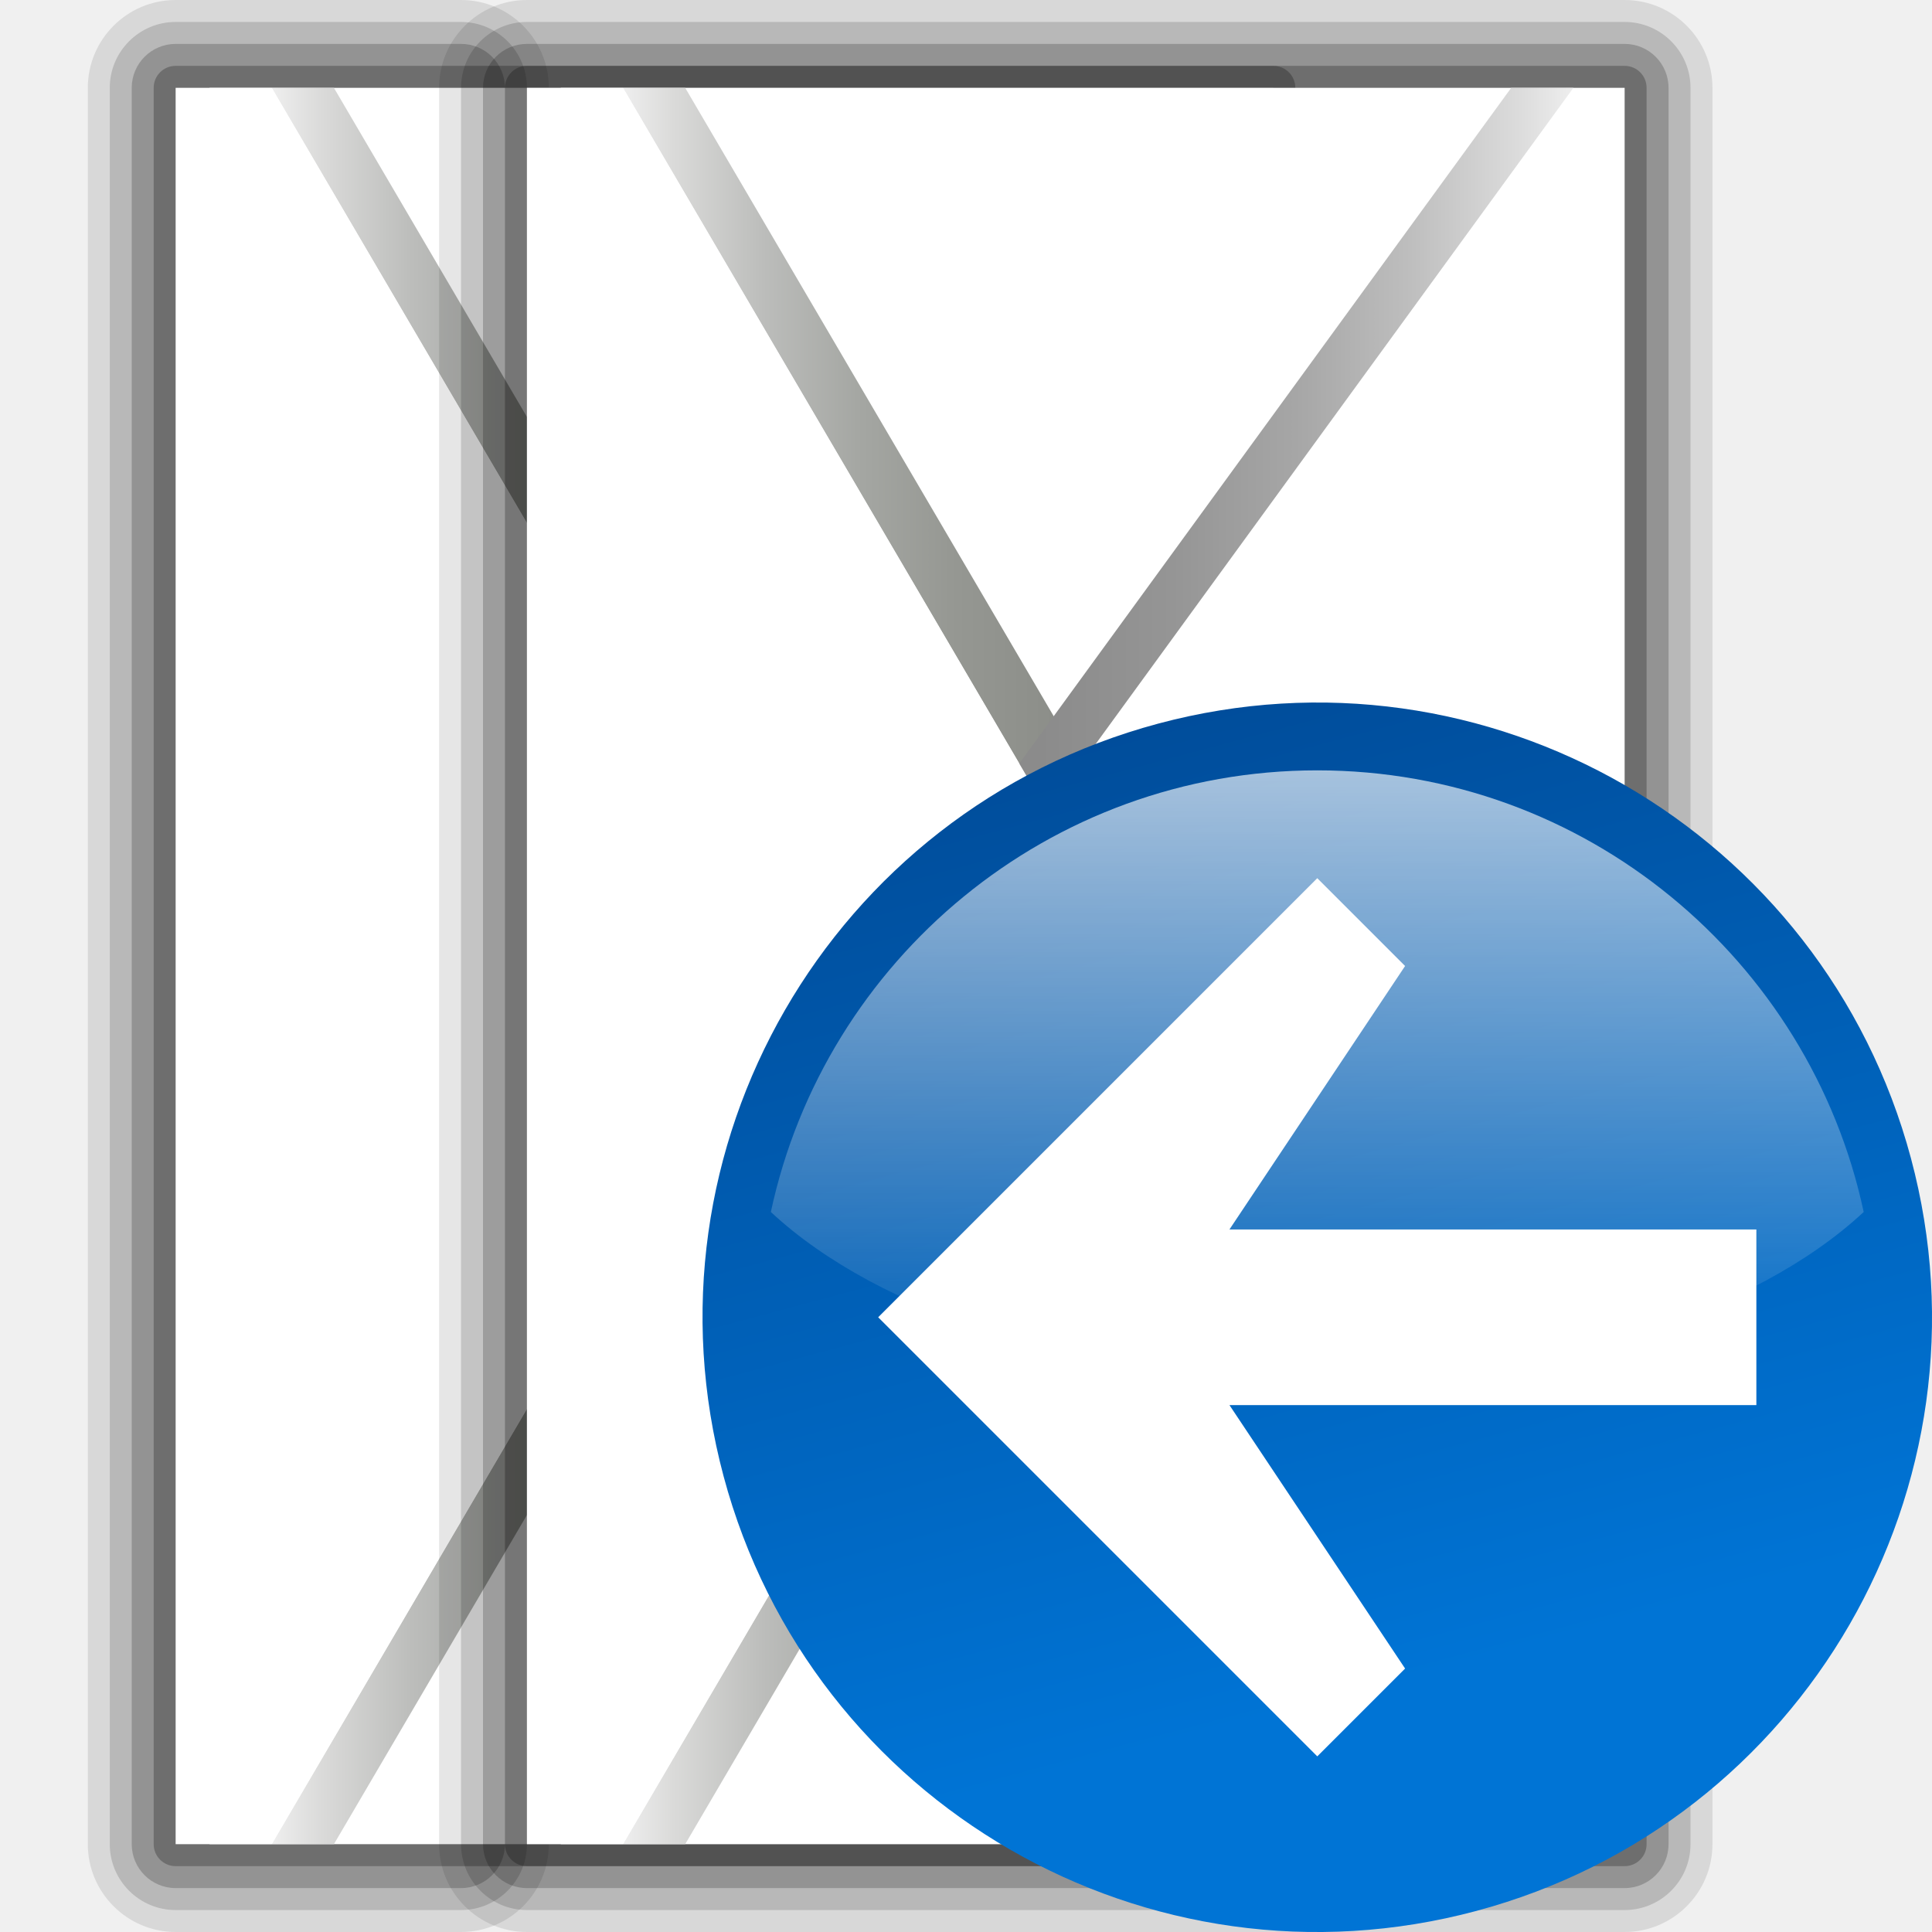
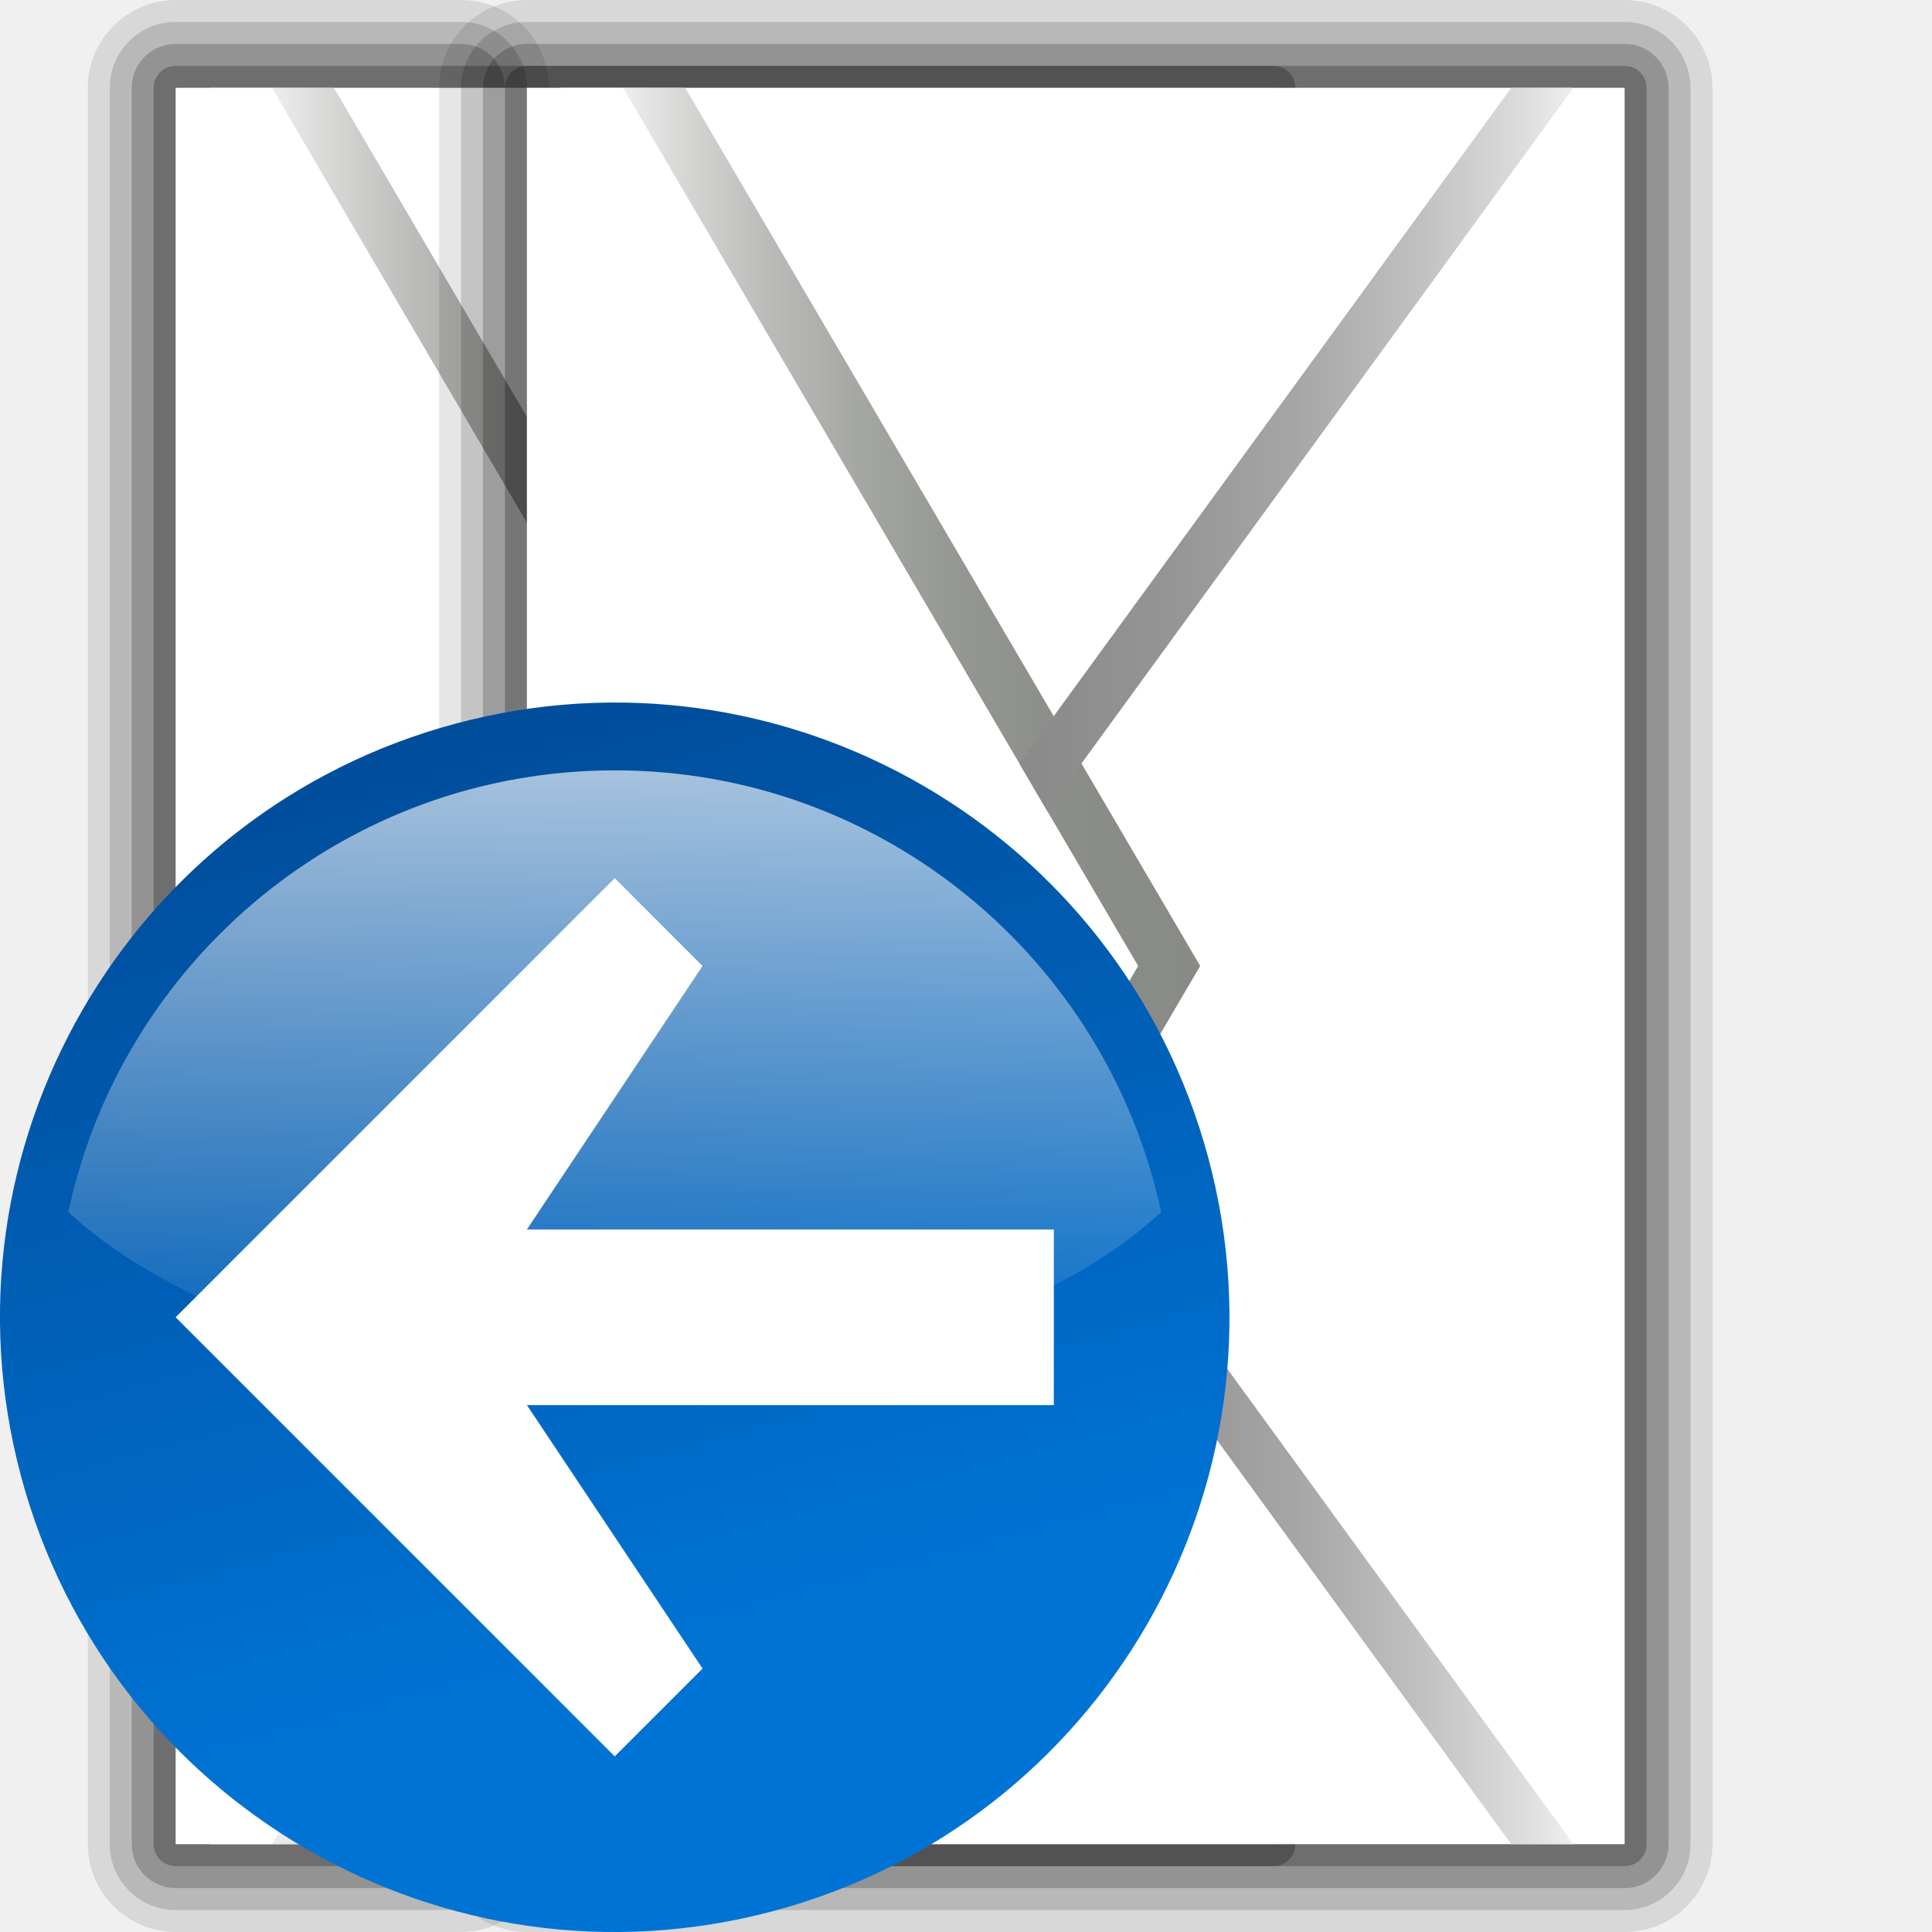
<svg xmlns="http://www.w3.org/2000/svg" xmlns:xlink="http://www.w3.org/1999/xlink" version="1.0" width="88" height="88" id="svg7773">
  <defs id="defs7775">
    <linearGradient xlink:href="#linearGradient3711" id="linearGradient23972" gradientUnits="userSpaceOnUse" gradientTransform="matrix(0,1.022977,-1.022977,0,-43.03144,141.8125)" x1="-88.058" y1="-131.931" x2="-45.097" y2="-131.931" />
    <linearGradient gradientTransform="matrix(0,1,-1,0,-39.9985,140.0029)" y2="-383.998" x2="-23.516" y1="-383.997" x1="-84.002" gradientUnits="userSpaceOnUse" id="linearGradient3711">
      <stop id="stop3713" style="stop-color:white;stop-opacity:1;" offset="0" />
      <stop id="stop3715" style="stop-color:white;stop-opacity:0;" offset="1" />
    </linearGradient>
    <radialGradient xlink:href="#linearGradient3711" id="radialGradient23967" gradientUnits="userSpaceOnUse" cx="343.999" cy="92" fx="343.999" fy="92" r="36" />
    <linearGradient id="linearGradient26907" gradientUnits="userSpaceOnUse" x1="-84.002" y1="-383.997" x2="-12.003" y2="-383.997" gradientTransform="matrix(0,1,-1,0,-39.9985,140.0029)">
      <stop offset="0" style="stop-color:#0074d5;stop-opacity:1;" id="stop26909" />
      <stop offset="1" style="stop-color:#004d9b;stop-opacity:1;" id="stop26911" />
    </linearGradient>
    <linearGradient xlink:href="#linearGradient26907" id="linearGradient23965" gradientUnits="userSpaceOnUse" gradientTransform="matrix(0,1,-1,0,-39.9985,140.0029)" x1="-70.003" y1="-383.997" x2="-11.916" y2="-383.997" />
    <linearGradient x1="1163.312" y1="-632.849" x2="1172.257" y2="-632.849" id="polygon3477_11_" gradientUnits="userSpaceOnUse" gradientTransform="matrix(0,3.9299,3.9299,0,3141.93,-4528.256)">
      <stop style="stop-color:white;stop-opacity:1" offset="0" id="stop5861" />
      <stop style="stop-color:#fcfcfc;stop-opacity:1" offset="0.541" id="stop5863" />
      <stop style="stop-color:#f4f4f4;stop-opacity:1" offset="0.866" id="stop5865" />
      <stop style="stop-color:#eee;stop-opacity:1" offset="1" id="stop5867" />
    </linearGradient>
    <linearGradient xlink:href="#polygon3477_11_" id="linearGradient2043" gradientUnits="userSpaceOnUse" gradientTransform="matrix(0,4.024704,-4.024589,0,-2486.958,-4639.067)" x1="1163.312" y1="-632.849" x2="1172.028" y2="-632.849" />
    <linearGradient x1="491.999" y1="314.003" x2="547.998" y2="314.003" id="circle3581_10_" gradientUnits="userSpaceOnUse" gradientTransform="matrix(0,1,-1,0,520.0029,-459.9985)">
      <stop style="stop-color:#0079dd;stop-opacity:1;" offset="0" id="stop5711" />
      <stop style="stop-color:#0057b3;stop-opacity:1;" offset="1" id="stop5713" />
    </linearGradient>
    <linearGradient x1="1080.5" y1="-613.018" x2="1080.5" y2="-606.445" id="linearGradient2081" gradientUnits="userSpaceOnUse" gradientTransform="matrix(4,0,0,-4,-4142,-2294.406)">
      <stop style="stop-color:#a4c0e4;stop-opacity:1" offset="0" id="stop2083" />
      <stop style="stop-color:#d1dff1;stop-opacity:1" offset="0" id="stop2087" />
      <stop style="stop-color:white;stop-opacity:1" offset="1" id="stop2085" />
    </linearGradient>
    <linearGradient x1="231.99" y1="1" x2="231.99" y2="51.062" id="linearGradient2010" xlink:href="#linearGradient2081" gradientUnits="userSpaceOnUse" gradientTransform="translate(-339,7)" />
    <linearGradient x1="1163.312" y1="-592.136" x2="1172.256" y2="-592.136" id="polygon3477_17_" gradientUnits="userSpaceOnUse" gradientTransform="matrix(0,-3.9299,-3.9299,0,-1832.138,4648.502)">
      <stop style="stop-color:white;stop-opacity:1" offset="0" id="stop6437" />
      <stop style="stop-color:#fcfcfc;stop-opacity:1" offset="0.541" id="stop6439" />
      <stop style="stop-color:#f4f4f4;stop-opacity:1" offset="0.866" id="stop6441" />
      <stop style="stop-color:#eee;stop-opacity:1" offset="1" id="stop6443" />
    </linearGradient>
    <linearGradient x1="491.998" y1="24.003" x2="547.998" y2="24.003" id="circle3581_17_" gradientUnits="userSpaceOnUse" gradientTransform="matrix(0,1,-1,0,520.0029,-459.9985)">
      <stop style="stop-color:#008cff;stop-opacity:1" offset="0" id="stop6431" />
      <stop style="stop-color:#0063cc;stop-opacity:1" offset="1" id="stop6433" />
    </linearGradient>
    <linearGradient x1="612" y1="-90.001" x2="612" y2="-94.001" id="polygon3303_18_" gradientUnits="userSpaceOnUse" gradientTransform="matrix(0,-1,1,0,600,686)">
      <stop style="stop-color:#0057ae;stop-opacity:1" offset="0" id="stop6423" />
      <stop style="stop-color:#06f;stop-opacity:1" offset="1" id="stop6425" />
    </linearGradient>
    <linearGradient x1="626" y1="-92" x2="638" y2="-92" id="polygon3301_58_" gradientUnits="userSpaceOnUse" gradientTransform="matrix(0,-1,1,0,600,686)">
      <stop style="stop-color:#bf0000;stop-opacity:1" offset="0" id="stop6417" />
      <stop style="stop-color:red;stop-opacity:1" offset="1" id="stop6419" />
    </linearGradient>
    <linearGradient x1="652" y1="-90.001" x2="652" y2="-94.001" id="polygon3299_20_" gradientUnits="userSpaceOnUse" gradientTransform="matrix(0,-1,1,0,600,686)">
      <stop style="stop-color:#0057ae;stop-opacity:1" offset="0" id="stop6411" />
      <stop style="stop-color:#06f;stop-opacity:1" offset="1" id="stop6413" />
    </linearGradient>
    <linearGradient x1="666" y1="-92" x2="678" y2="-92" id="polygon3297_26_" gradientUnits="userSpaceOnUse" gradientTransform="matrix(0,-1,1,0,600,686)">
      <stop style="stop-color:#bf0000;stop-opacity:1" offset="0" id="stop6405" />
      <stop style="stop-color:red;stop-opacity:1" offset="1" id="stop6407" />
    </linearGradient>
    <linearGradient x1="612" y1="-140" x2="612" y2="-136" id="polygon3303_17_" gradientUnits="userSpaceOnUse" gradientTransform="matrix(0,-1,1,0,600,686)">
      <stop style="stop-color:#bf0000;stop-opacity:1" offset="0" id="stop6399" />
      <stop style="stop-color:red;stop-opacity:1" offset="1" id="stop6401" />
    </linearGradient>
    <linearGradient x1="626" y1="-138" x2="638" y2="-138" id="polygon3301_57_" gradientUnits="userSpaceOnUse" gradientTransform="matrix(0,-1,1,0,600,686)">
      <stop style="stop-color:#0057ae;stop-opacity:1" offset="0" id="stop6393" />
      <stop style="stop-color:#06f;stop-opacity:1" offset="1" id="stop6395" />
    </linearGradient>
    <linearGradient x1="652" y1="-140" x2="652" y2="-136" id="polygon3299_19_" gradientUnits="userSpaceOnUse" gradientTransform="matrix(0,-1,1,0,600,686)">
      <stop style="stop-color:#bf0000;stop-opacity:1" offset="0" id="stop6387" />
      <stop style="stop-color:red;stop-opacity:1" offset="1" id="stop6389" />
    </linearGradient>
    <linearGradient x1="672" y1="-140" x2="672" y2="-136" id="polygon3297_25_" gradientUnits="userSpaceOnUse" gradientTransform="matrix(0,-1,1,0,600,686)">
      <stop style="stop-color:#0057ae;stop-opacity:1" offset="0" id="stop6381" />
      <stop style="stop-color:#06f;stop-opacity:1" offset="1" id="stop6383" />
    </linearGradient>
    <linearGradient x1="1196" y1="-542.529" x2="1196" y2="-550.519" id="polygon3293_17_" gradientUnits="userSpaceOnUse" gradientTransform="matrix(0,-4,-4,0,-1694.406,4828)">
      <stop style="stop-color:#888;stop-opacity:1" offset="0" id="stop6364" />
      <stop style="stop-color:#8b8b8b;stop-opacity:1" offset="0.237" id="stop6366" />
      <stop style="stop-color:#959595;stop-opacity:1" offset="0.428" id="stop6368" />
      <stop style="stop-color:#a6a6a6;stop-opacity:1" offset="0.603" id="stop6370" />
      <stop style="stop-color:#bebebe;stop-opacity:1" offset="0.767" id="stop6372" />
      <stop style="stop-color:#dcdcdc;stop-opacity:1" offset="0.924" id="stop6374" />
      <stop style="stop-color:#eee;stop-opacity:1" offset="1" id="stop6376" />
    </linearGradient>
    <linearGradient x1="1196" y1="-546.268" x2="1196" y2="-539.695" id="polygon3286_19_" gradientUnits="userSpaceOnUse" gradientTransform="matrix(0,-4,-4,0,-1694.406,4828)">
      <stop style="stop-color:#888a85;stop-opacity:1" offset="0" id="stop6348" />
      <stop style="stop-color:#8b8d88;stop-opacity:1" offset="0.235" id="stop6350" />
      <stop style="stop-color:#959792;stop-opacity:1" offset="0.423" id="stop6352" />
      <stop style="stop-color:#a5a7a3;stop-opacity:1" offset="0.595" id="stop6354" />
      <stop style="stop-color:#bcbdbb;stop-opacity:1" offset="0.758" id="stop6356" />
      <stop style="stop-color:#dadad9;stop-opacity:1" offset="0.913" id="stop6358" />
      <stop style="stop-color:#eee;stop-opacity:1" offset="1" id="stop6360" />
    </linearGradient>
    <linearGradient x1="682.001" y1="-106.999" x2="678.001" y2="-106.999" id="polygon3301_56_" gradientUnits="userSpaceOnUse" gradientTransform="matrix(0,-1,1,0,600,686)">
      <stop style="stop-color:#0057ae;stop-opacity:1" offset="0" id="stop6342" />
      <stop style="stop-color:#06f;stop-opacity:1" offset="1" id="stop6344" />
    </linearGradient>
    <linearGradient x1="682.001" y1="-122.999" x2="678.001" y2="-122.999" id="polygon3301_55_" gradientUnits="userSpaceOnUse" gradientTransform="matrix(0,-1,1,0,600,686)">
      <stop style="stop-color:#bf0000;stop-opacity:1" offset="0" id="stop6336" />
      <stop style="stop-color:red;stop-opacity:1" offset="1" id="stop6338" />
    </linearGradient>
    <linearGradient x1="602" y1="-107" x2="606" y2="-107" id="polygon3301_54_" gradientUnits="userSpaceOnUse" gradientTransform="matrix(0,-1,1,0,600,686)">
      <stop style="stop-color:#bf0000;stop-opacity:1" offset="0" id="stop6328" />
      <stop style="stop-color:red;stop-opacity:1" offset="1" id="stop6330" />
    </linearGradient>
    <linearGradient x1="602" y1="-123" x2="606" y2="-123" id="polygon3301_53_" gradientUnits="userSpaceOnUse" gradientTransform="matrix(0,-1,1,0,600,686)">
      <stop style="stop-color:#0057ae;stop-opacity:1" offset="0" id="stop6322" />
      <stop style="stop-color:#06f;stop-opacity:1" offset="1" id="stop6324" />
    </linearGradient>
    <linearGradient x1="612" y1="-156" x2="612" y2="-152" id="polygon3303_16_" gradientUnits="userSpaceOnUse" gradientTransform="matrix(0,-1,1,0,600,686)">
      <stop style="stop-color:#bf0000;stop-opacity:1" offset="0" id="stop6301" />
      <stop style="stop-color:red;stop-opacity:1" offset="1" id="stop6303" />
    </linearGradient>
    <linearGradient x1="626" y1="-154" x2="638" y2="-154" id="polygon3301_52_" gradientUnits="userSpaceOnUse" gradientTransform="matrix(0,-1,1,0,600,686)">
      <stop style="stop-color:#0057ae;stop-opacity:1" offset="0" id="stop6295" />
      <stop style="stop-color:#06f;stop-opacity:1" offset="1" id="stop6297" />
    </linearGradient>
    <linearGradient x1="652" y1="-156" x2="652" y2="-152" id="polygon3299_17_" gradientUnits="userSpaceOnUse" gradientTransform="matrix(0,-1,1,0,600,686)">
      <stop style="stop-color:#bf0000;stop-opacity:1" offset="0" id="stop6289" />
      <stop style="stop-color:red;stop-opacity:1" offset="1" id="stop6291" />
    </linearGradient>
    <linearGradient x1="672" y1="-156" x2="672" y2="-152" id="polygon3297_24_" gradientUnits="userSpaceOnUse" gradientTransform="matrix(0,-1,1,0,600,686)">
      <stop style="stop-color:#0057ae;stop-opacity:1" offset="0" id="stop6283" />
      <stop style="stop-color:#06f;stop-opacity:1" offset="1" id="stop6285" />
    </linearGradient>
    <linearGradient x1="1196" y1="-542.268" x2="1196" y2="-535.695" id="polygon3286_18_" gradientUnits="userSpaceOnUse" gradientTransform="matrix(0,-4,-4,0,-1694.406,4828)">
      <stop style="stop-color:#888a85;stop-opacity:1" offset="0" id="stop6266" />
      <stop style="stop-color:#8b8d88;stop-opacity:1" offset="0.235" id="stop6268" />
      <stop style="stop-color:#959792;stop-opacity:1" offset="0.423" id="stop6270" />
      <stop style="stop-color:#a5a7a3;stop-opacity:1" offset="0.595" id="stop6272" />
      <stop style="stop-color:#bcbdbb;stop-opacity:1" offset="0.758" id="stop6274" />
      <stop style="stop-color:#dadad9;stop-opacity:1" offset="0.913" id="stop6276" />
      <stop style="stop-color:#eee;stop-opacity:1" offset="1" id="stop6278" />
    </linearGradient>
    <linearGradient x1="682.001" y1="-139" x2="678.001" y2="-139" id="polygon3301_51_" gradientUnits="userSpaceOnUse" gradientTransform="matrix(0,-1,1,0,600,686)">
      <stop style="stop-color:#bf0000;stop-opacity:1" offset="0" id="stop6260" />
      <stop style="stop-color:red;stop-opacity:1" offset="1" id="stop6262" />
    </linearGradient>
    <linearGradient x1="602" y1="-139" x2="606" y2="-139" id="polygon3301_50_" gradientUnits="userSpaceOnUse" gradientTransform="matrix(0,-1,1,0,600,686)">
      <stop style="stop-color:#0057ae;stop-opacity:1" offset="0" id="stop6252" />
      <stop style="stop-color:#06f;stop-opacity:1" offset="1" id="stop6254" />
    </linearGradient>
    <linearGradient x1="491.998" y1="24.003" x2="547.998" y2="24.003" id="linearGradient8216" xlink:href="#circle3581_17_" gradientUnits="userSpaceOnUse" gradientTransform="matrix(0,1,-1,0,520.0029,-459.9985)" />
    <linearGradient x1="1163.312" y1="-592.136" x2="1172.256" y2="-592.136" id="linearGradient8218" xlink:href="#polygon3477_17_" gradientUnits="userSpaceOnUse" gradientTransform="matrix(0,-3.9299,-3.9299,0,-1832.138,4648.502)" />
    <linearGradient x1="602" y1="-139" x2="606" y2="-139" id="linearGradient8220" xlink:href="#polygon3301_50_" gradientUnits="userSpaceOnUse" gradientTransform="matrix(0,-1,1,0,600,686)" />
    <linearGradient x1="682.001" y1="-139" x2="678.001" y2="-139" id="linearGradient8222" xlink:href="#polygon3301_51_" gradientUnits="userSpaceOnUse" gradientTransform="matrix(0,-1,1,0,600,686)" />
    <linearGradient x1="1196" y1="-542.268" x2="1196" y2="-535.695" id="linearGradient8224" xlink:href="#polygon3286_18_" gradientUnits="userSpaceOnUse" gradientTransform="matrix(0,-4,-4,0,-1694.406,4828)" />
    <linearGradient x1="672" y1="-156" x2="672" y2="-152" id="linearGradient8226" xlink:href="#polygon3297_24_" gradientUnits="userSpaceOnUse" gradientTransform="matrix(0,-1,1,0,600,686)" />
    <linearGradient x1="652" y1="-156" x2="652" y2="-152" id="linearGradient8228" xlink:href="#polygon3299_17_" gradientUnits="userSpaceOnUse" gradientTransform="matrix(0,-1,1,0,600,686)" />
    <linearGradient x1="626" y1="-154" x2="638" y2="-154" id="linearGradient8230" xlink:href="#polygon3301_52_" gradientUnits="userSpaceOnUse" gradientTransform="matrix(0,-1,1,0,600,686)" />
    <linearGradient x1="612" y1="-156" x2="612" y2="-152" id="linearGradient8232" xlink:href="#polygon3303_16_" gradientUnits="userSpaceOnUse" gradientTransform="matrix(0,-1,1,0,600,686)" />
    <linearGradient x1="602" y1="-123" x2="606" y2="-123" id="linearGradient8234" xlink:href="#polygon3301_53_" gradientUnits="userSpaceOnUse" gradientTransform="matrix(0,-1,1,0,600,686)" />
    <linearGradient x1="602" y1="-107" x2="606" y2="-107" id="linearGradient8236" xlink:href="#polygon3301_54_" gradientUnits="userSpaceOnUse" gradientTransform="matrix(0,-1,1,0,600,686)" />
    <linearGradient x1="682.001" y1="-122.999" x2="678.001" y2="-122.999" id="linearGradient8238" xlink:href="#polygon3301_55_" gradientUnits="userSpaceOnUse" gradientTransform="matrix(0,-1,1,0,600,686)" />
    <linearGradient x1="682.001" y1="-106.999" x2="678.001" y2="-106.999" id="linearGradient8240" xlink:href="#polygon3301_56_" gradientUnits="userSpaceOnUse" gradientTransform="matrix(0,-1,1,0,600,686)" />
    <linearGradient x1="1196" y1="-546.268" x2="1196" y2="-539.695" id="linearGradient8242" xlink:href="#polygon3286_19_" gradientUnits="userSpaceOnUse" gradientTransform="matrix(0,-4,-4,0,-1694.406,4828)" />
    <linearGradient x1="1196" y1="-542.529" x2="1196" y2="-550.519" id="linearGradient8244" xlink:href="#polygon3293_17_" gradientUnits="userSpaceOnUse" gradientTransform="matrix(0,-4,-4,0,-1694.406,4828)" />
    <linearGradient x1="672" y1="-140" x2="672" y2="-136" id="linearGradient8246" xlink:href="#polygon3297_25_" gradientUnits="userSpaceOnUse" gradientTransform="matrix(0,-1,1,0,600,686)" />
    <linearGradient x1="652" y1="-140" x2="652" y2="-136" id="linearGradient8248" xlink:href="#polygon3299_19_" gradientUnits="userSpaceOnUse" gradientTransform="matrix(0,-1,1,0,600,686)" />
    <linearGradient x1="626" y1="-138" x2="638" y2="-138" id="linearGradient8250" xlink:href="#polygon3301_57_" gradientUnits="userSpaceOnUse" gradientTransform="matrix(0,-1,1,0,600,686)" />
    <linearGradient x1="612" y1="-140" x2="612" y2="-136" id="linearGradient8252" xlink:href="#polygon3303_17_" gradientUnits="userSpaceOnUse" gradientTransform="matrix(0,-1,1,0,600,686)" />
    <linearGradient x1="666" y1="-92" x2="678" y2="-92" id="linearGradient8254" xlink:href="#polygon3297_26_" gradientUnits="userSpaceOnUse" gradientTransform="matrix(0,-1,1,0,600,686)" />
    <linearGradient x1="652" y1="-90.001" x2="652" y2="-94.001" id="linearGradient8256" xlink:href="#polygon3299_20_" gradientUnits="userSpaceOnUse" gradientTransform="matrix(0,-1,1,0,600,686)" />
    <linearGradient x1="626" y1="-92" x2="638" y2="-92" id="linearGradient8258" xlink:href="#polygon3301_58_" gradientUnits="userSpaceOnUse" gradientTransform="matrix(0,-1,1,0,600,686)" />
    <linearGradient x1="612" y1="-90.001" x2="612" y2="-94.001" id="linearGradient8260" xlink:href="#polygon3303_18_" gradientUnits="userSpaceOnUse" gradientTransform="matrix(0,-1,1,0,600,686)" />
    <linearGradient x1="1196" y1="-542.268" x2="1196" y2="-535.695" id="linearGradient2159" xlink:href="#polygon3286_18_" gradientUnits="userSpaceOnUse" gradientTransform="matrix(0,-4,-4,0,-1694.406,4828)" />
    <linearGradient x1="1196" y1="-546.268" x2="1196" y2="-539.695" id="linearGradient2161" xlink:href="#polygon3286_19_" gradientUnits="userSpaceOnUse" gradientTransform="matrix(0,-4,-4,0,-1694.406,4828)" />
    <linearGradient x1="1196" y1="-542.529" x2="1196" y2="-550.519" id="linearGradient2163" xlink:href="#polygon3293_17_" gradientUnits="userSpaceOnUse" gradientTransform="matrix(0,-4,-4,0,-1694.406,4828)" />
    <linearGradient x1="1196" y1="-546.268" x2="1196" y2="-539.695" id="linearGradient2248" xlink:href="#polygon3286_19_" gradientUnits="userSpaceOnUse" gradientTransform="matrix(0,-4,-4,0,-1694.406,4828)" />
    <linearGradient x1="1196" y1="-542.529" x2="1196" y2="-550.519" id="linearGradient2250" xlink:href="#polygon3293_17_" gradientUnits="userSpaceOnUse" gradientTransform="matrix(0,-4,-4,0,-1694.406,4828)" />
    <linearGradient x1="1196" y1="-546.268" x2="1196" y2="-539.695" id="linearGradient7975" gradientUnits="userSpaceOnUse" gradientTransform="matrix(0,-4,-4,0,-1694.406,4828)">
      <stop style="stop-color:#888a85;stop-opacity:1" offset="0" id="stop7977" />
      <stop style="stop-color:#8b8d88;stop-opacity:1" offset="0.235" id="stop7979" />
      <stop style="stop-color:#959792;stop-opacity:1" offset="0.423" id="stop7981" />
      <stop style="stop-color:#a5a7a3;stop-opacity:1" offset="0.595" id="stop7983" />
      <stop style="stop-color:#bcbdbb;stop-opacity:1" offset="0.758" id="stop7985" />
      <stop style="stop-color:#dadad9;stop-opacity:1" offset="0.913" id="stop7987" />
      <stop style="stop-color:#eee;stop-opacity:1" offset="1" id="stop7989" />
    </linearGradient>
    <linearGradient x1="1196" y1="-542.529" x2="1196" y2="-550.519" id="linearGradient7992" gradientUnits="userSpaceOnUse" gradientTransform="matrix(0,-4,-4,0,-1694.406,4828)">
      <stop style="stop-color:#888;stop-opacity:1" offset="0" id="stop7994" />
      <stop style="stop-color:#8b8b8b;stop-opacity:1" offset="0.237" id="stop7996" />
      <stop style="stop-color:#959595;stop-opacity:1" offset="0.428" id="stop7998" />
      <stop style="stop-color:#a6a6a6;stop-opacity:1" offset="0.603" id="stop8000" />
      <stop style="stop-color:#bebebe;stop-opacity:1" offset="0.767" id="stop8002" />
      <stop style="stop-color:#dcdcdc;stop-opacity:1" offset="0.924" id="stop8004" />
      <stop style="stop-color:#eee;stop-opacity:1" offset="1" id="stop8006" />
    </linearGradient>
    <linearGradient x1="672" y1="-140" x2="672" y2="-136" id="linearGradient8010" gradientUnits="userSpaceOnUse" gradientTransform="matrix(0,-1,1,0,600,686)">
      <stop style="stop-color:#0057ae;stop-opacity:1" offset="0" id="stop8012" />
      <stop style="stop-color:#06f;stop-opacity:1" offset="1" id="stop8014" />
    </linearGradient>
    <linearGradient x1="652" y1="-140" x2="652" y2="-136" id="linearGradient8017" gradientUnits="userSpaceOnUse" gradientTransform="matrix(0,-1,1,0,600,686)">
      <stop style="stop-color:#bf0000;stop-opacity:1" offset="0" id="stop8019" />
      <stop style="stop-color:red;stop-opacity:1" offset="1" id="stop8021" />
    </linearGradient>
    <linearGradient x1="626" y1="-138" x2="638" y2="-138" id="linearGradient8024" gradientUnits="userSpaceOnUse" gradientTransform="matrix(0,-1,1,0,600,686)">
      <stop style="stop-color:#0057ae;stop-opacity:1" offset="0" id="stop8026" />
      <stop style="stop-color:#06f;stop-opacity:1" offset="1" id="stop8028" />
    </linearGradient>
    <linearGradient x1="612" y1="-140" x2="612" y2="-136" id="linearGradient8031" gradientUnits="userSpaceOnUse" gradientTransform="matrix(0,-1,1,0,600,686)">
      <stop style="stop-color:#bf0000;stop-opacity:1" offset="0" id="stop8033" />
      <stop style="stop-color:red;stop-opacity:1" offset="1" id="stop8035" />
    </linearGradient>
    <linearGradient x1="666" y1="-92" x2="678" y2="-92" id="linearGradient8038" gradientUnits="userSpaceOnUse" gradientTransform="matrix(0,-1,1,0,600,686)">
      <stop style="stop-color:#bf0000;stop-opacity:1" offset="0" id="stop8040" />
      <stop style="stop-color:red;stop-opacity:1" offset="1" id="stop8042" />
    </linearGradient>
    <linearGradient x1="652" y1="-90.001" x2="652" y2="-94.001" id="linearGradient8045" gradientUnits="userSpaceOnUse" gradientTransform="matrix(0,-1,1,0,600,686)">
      <stop style="stop-color:#0057ae;stop-opacity:1" offset="0" id="stop8047" />
      <stop style="stop-color:#06f;stop-opacity:1" offset="1" id="stop8049" />
    </linearGradient>
    <linearGradient x1="626" y1="-92" x2="638" y2="-92" id="linearGradient8052" gradientUnits="userSpaceOnUse" gradientTransform="matrix(0,-1,1,0,600,686)">
      <stop style="stop-color:#bf0000;stop-opacity:1" offset="0" id="stop8054" />
      <stop style="stop-color:red;stop-opacity:1" offset="1" id="stop8056" />
    </linearGradient>
    <linearGradient x1="612" y1="-90.001" x2="612" y2="-94.001" id="linearGradient8059" gradientUnits="userSpaceOnUse" gradientTransform="matrix(0,-1,1,0,600,686)">
      <stop style="stop-color:#0057ae;stop-opacity:1" offset="0" id="stop8061" />
      <stop style="stop-color:#06f;stop-opacity:1" offset="1" id="stop8063" />
    </linearGradient>
    <linearGradient x1="1196" y1="-542.268" x2="1196" y2="-535.695" id="linearGradient2301" xlink:href="#polygon3286_18_" gradientUnits="userSpaceOnUse" gradientTransform="matrix(0,-4,-4,0,-1694.406,4828)" />
    <linearGradient x1="1196" y1="-542.268" x2="1196" y2="-535.695" id="linearGradient7892" gradientUnits="userSpaceOnUse" gradientTransform="matrix(0,-4,-4,0,-1694.406,4828)">
      <stop style="stop-color:#888a85;stop-opacity:1" offset="0" id="stop7894" />
      <stop style="stop-color:#8b8d88;stop-opacity:1" offset="0.235" id="stop7896" />
      <stop style="stop-color:#959792;stop-opacity:1" offset="0.423" id="stop7898" />
      <stop style="stop-color:#a5a7a3;stop-opacity:1" offset="0.595" id="stop7900" />
      <stop style="stop-color:#bcbdbb;stop-opacity:1" offset="0.758" id="stop7902" />
      <stop style="stop-color:#dadad9;stop-opacity:1" offset="0.913" id="stop7904" />
      <stop style="stop-color:#eee;stop-opacity:1" offset="1" id="stop7906" />
    </linearGradient>
    <linearGradient x1="672" y1="-156" x2="672" y2="-152" id="linearGradient7910" gradientUnits="userSpaceOnUse" gradientTransform="matrix(0,-1,1,0,600,686)">
      <stop style="stop-color:#0057ae;stop-opacity:1" offset="0" id="stop7912" />
      <stop style="stop-color:#06f;stop-opacity:1" offset="1" id="stop7914" />
    </linearGradient>
    <linearGradient x1="652" y1="-156" x2="652" y2="-152" id="linearGradient7917" gradientUnits="userSpaceOnUse" gradientTransform="matrix(0,-1,1,0,600,686)">
      <stop style="stop-color:#bf0000;stop-opacity:1" offset="0" id="stop7919" />
      <stop style="stop-color:red;stop-opacity:1" offset="1" id="stop7921" />
    </linearGradient>
    <linearGradient x1="626" y1="-154" x2="638" y2="-154" id="linearGradient7924" gradientUnits="userSpaceOnUse" gradientTransform="matrix(0,-1,1,0,600,686)">
      <stop style="stop-color:#0057ae;stop-opacity:1" offset="0" id="stop7926" />
      <stop style="stop-color:#06f;stop-opacity:1" offset="1" id="stop7928" />
    </linearGradient>
    <linearGradient x1="612" y1="-156" x2="612" y2="-152" id="linearGradient7931" gradientUnits="userSpaceOnUse" gradientTransform="matrix(0,-1,1,0,600,686)">
      <stop style="stop-color:#bf0000;stop-opacity:1" offset="0" id="stop7933" />
      <stop style="stop-color:red;stop-opacity:1" offset="1" id="stop7935" />
    </linearGradient>
    <linearGradient x1="24" y1="44" x2="74" y2="44" id="linearGradient2483" xlink:href="#linearGradient2081" gradientUnits="userSpaceOnUse" />
    <linearGradient xlink:href="#circle3581_10_" id="linearGradient2684" gradientUnits="userSpaceOnUse" gradientTransform="matrix(0,1,-1,0,520.0029,-459.9985)" x1="491.999" y1="314.003" x2="547.998" y2="314.003" />
    <linearGradient xlink:href="#polygon3477_11_" id="linearGradient2686" gradientUnits="userSpaceOnUse" gradientTransform="matrix(0,4.024704,-4.024589,0,-2486.958,-4639.067)" x1="1163.312" y1="-632.849" x2="1172.028" y2="-632.849" />
+     <linearGradient xlink:href="#linearGradient26907" id="linearGradient2102" gradientUnits="userSpaceOnUse" gradientTransform="matrix(0,1,-1,0,-39.9985,140.0029)" x1="-70.003" y1="-383.997" x2="-11.916" y2="-383.997" />
+     <radialGradient xlink:href="#linearGradient3711" id="radialGradient2104" gradientUnits="userSpaceOnUse" cx="343.999" cy="92" fx="343.999" fy="92" r="36" />
+     <linearGradient xlink:href="#linearGradient3711" id="linearGradient2106" gradientUnits="userSpaceOnUse" gradientTransform="matrix(0,1.022977,-1.022977,0,-43.03144,141.8125)" x1="-88.058" y1="-131.931" x2="-45.097" y2="-131.931" />
  </defs>
  <g transform="translate(-436,0)" id="g6238">
    <path d="M 440,84 C 440,86.205 441.795,88 444,88 L 457,88 C 459.206,88 461,86.205 461,84 L 461,4 C 461,1.794 459.206,0 457,0 L 444,0 C 441.795,0 440,1.794 440,4 L 440,84 z " style="opacity:0.1" id="path6240" />
    <path d="M 441,84 C 441,85.654 442.346,87 444,87 L 457,87 C 458.654,87 460,85.654 460,84 L 460,4 C 460,2.346 458.654,1 457,1 L 444,1 C 442.346,1 441,2.346 441,4 L 441,84 z " style="opacity:0.15" id="path6242" />
    <path d="M 442,84 C 442,85.103 442.896,86 444,86 L 457,86 C 458.103,86 459,85.104 459,84 L 459,4 C 459,2.897 458.103,2 457,2 L 444,2 C 442.896,2 442,2.897 442,4 L 442,84 z " style="opacity:0.2" id="path6244" />
    <path d="M 443,84 C 443,84.552 443.447,85 444,85 L 494,85 C 494.553,85 495,84.553 495,84 L 495,4 C 495,3.447 494.553,3 494,3 L 444,3 C 443.447,3 443,3.447 443,4 L 443,84 z " style="opacity:0.25" id="path6246" />
  </g>
  <rect width="50" height="80" x="8" y="4" style="fill:white" id="rect3244_3_" />
  <g transform="translate(-436,0)" id="g6249">
    <linearGradient x1="602" y1="-139" x2="606" y2="-139" id="linearGradient7877" gradientUnits="userSpaceOnUse" gradientTransform="matrix(0,-1,1,0,600,686)">
      <stop style="stop-color:#0057ae;stop-opacity:1" offset="0" id="stop7879" />
      <stop style="stop-color:#06f;stop-opacity:1" offset="1" id="stop7881" />
    </linearGradient>
  </g>
  <polygon points="448.376,84 451.209,84 474.667,43.997 451.209,4 448.376,4 471.833,43.997 448.376,84 " transform="translate(-436,0)" style="fill:url(#linearGradient2301)" id="polygon3286_3_" />
  <polygon points="445.543,84 448.376,84 471.833,43.997 448.376,4 445.543,4 445.543,84 " transform="translate(-436,0)" style="fill:white" id="polygon3295_3_" />
  <g transform="translate(-436,0)" id="g6308">
    <path d="M 456,84 C 456,86.205 457.795,88 460,88 L 510,88 C 512.206,88 514,86.205 514,84 L 514,4 C 514,1.794 512.206,0 510,0 L 460,0 C 457.795,0 456,1.794 456,4 L 456,84 z " style="opacity:0.1" id="path6310" />
    <path d="M 457,84 C 457,85.654 458.346,87 460,87 L 510,87 C 511.654,87 513,85.654 513,84 L 513,4 C 513,2.346 511.654,1 510,1 L 460,1 C 458.346,1 457,2.346 457,4 L 457,84 z " style="opacity:0.15" id="path6312" />
    <path d="M 458,84 C 458,85.103 458.896,86 460,86 L 510,86 C 511.103,86 512,85.104 512,84 L 512,4 C 512,2.897 511.103,2 510,2 L 460,2 C 458.896,2 458,2.897 458,4 L 458,84 z " style="opacity:0.2" id="path6314" />
    <path d="M 459,84 C 459,84.552 459.447,85 460,85 L 510,85 C 510.553,85 511,84.553 511,84 L 511,4 C 511,3.447 510.553,3 510,3 L 460,3 C 459.447,3 459,3.447 459,4 L 459,84 z " style="opacity:0.25" id="path6316" />
  </g>
  <rect width="50" height="80" x="24" y="4" style="fill:url(#linearGradient2483)" id="rect3244_2_" />
  <polygon points="464.376,84 467.209,84 490.667,43.997 467.209,4 464.376,4 487.833,43.997 464.376,84 " transform="translate(-436,0)" style="fill:url(#linearGradient2248)" id="polygon3286_2_" />
  <polygon points="507.666,4 504.834,4 475.709,44.002 504.834,84 507.666,84 478.543,44.002 507.666,4 " transform="translate(-436,0)" style="fill:url(#linearGradient2250)" id="polygon3293_2_" />
  <polygon points="461.543,84 464.376,84 487.833,43.997 464.376,4 461.543,4 461.543,84 " transform="translate(-436,0)" style="fill:white" id="polygon3295_2_" />
-   <g id="g2649" transform="matrix(0.777778,0,0,0.777778,-11.55556,-11.55559)">
-     <circle transform="matrix(-0.965728,0.258766,-0.258766,-0.965728,448.0159,91.83174)" id="circle2664" ry="8.001" cy="92" cx="343.999" rx="8.001" r="36" style="fill:url(#linearGradient23965);fill-opacity:1" />
-     <circle style="opacity:0.4;fill:url(#radialGradient23967);fill-opacity:1" r="36" rx="8.001" cx="343.999" cy="92" ry="8.001" id="circle22111" transform="matrix(-0.429212,4.312772e-2,-0.115007,-0.160955,250.2291,117.9719)" />
-     <path id="circle16776" d="M 92,59.971 C 76.291,59.971 63.164,71.064 60,85.834 C 66.306,91.712 78.273,95.68 92,95.68 C 105.727,95.68 117.694,91.712 124,85.834 C 120.836,71.064 107.709,59.971 92,59.971 z " style="opacity:0.8;fill:url(#linearGradient23972);fill-opacity:1" />
-   </g>
-   <path style="fill:white;fill-opacity:1" d="M 64,76 L 60,80 L 40,60 L 60,40 L 64,44 L 56,56 L 80,56 L 80,64 L 56,64 L 64,76 z " id="polygon3477_4_" />
+   <g id="g2095" transform="translate(-31.99999,0)">
+     <g transform="matrix(0.777778,0,0,0.777778,-11.55556,-11.55559)" id="g2649">
+       <circle style="fill:url(#linearGradient2102);fill-opacity:1" r="36" rx="8.001" cx="343.999" cy="92" ry="8.001" id="circle2664" transform="matrix(-0.965728,0.258766,-0.258766,-0.965728,448.0159,91.83174)" />
+       <circle transform="matrix(-0.429212,4.312772e-2,-0.115007,-0.160955,250.2291,117.9719)" id="circle22111" ry="8.001" cy="92" cx="343.999" rx="8.001" r="36" style="opacity:0.4;fill:url(#radialGradient2104);fill-opacity:1" />
+       <path style="opacity:0.8;fill:url(#linearGradient2106);fill-opacity:1" d="M 92,59.971 C 76.291,59.971 63.164,71.064 60,85.834 C 66.306,91.712 78.273,95.68 92,95.68 C 105.727,95.68 117.694,91.712 124,85.834 C 120.836,71.064 107.709,59.971 92,59.971 z " id="circle16776" />
+     </g>
+     <path id="polygon3477_4_" d="M 64,76 L 60,80 L 40,60 L 60,40 L 64,44 L 56,56 L 80,56 L 80,64 L 56,64 L 64,76 z " style="fill:white;fill-opacity:1" />
+   </g>
</svg>
